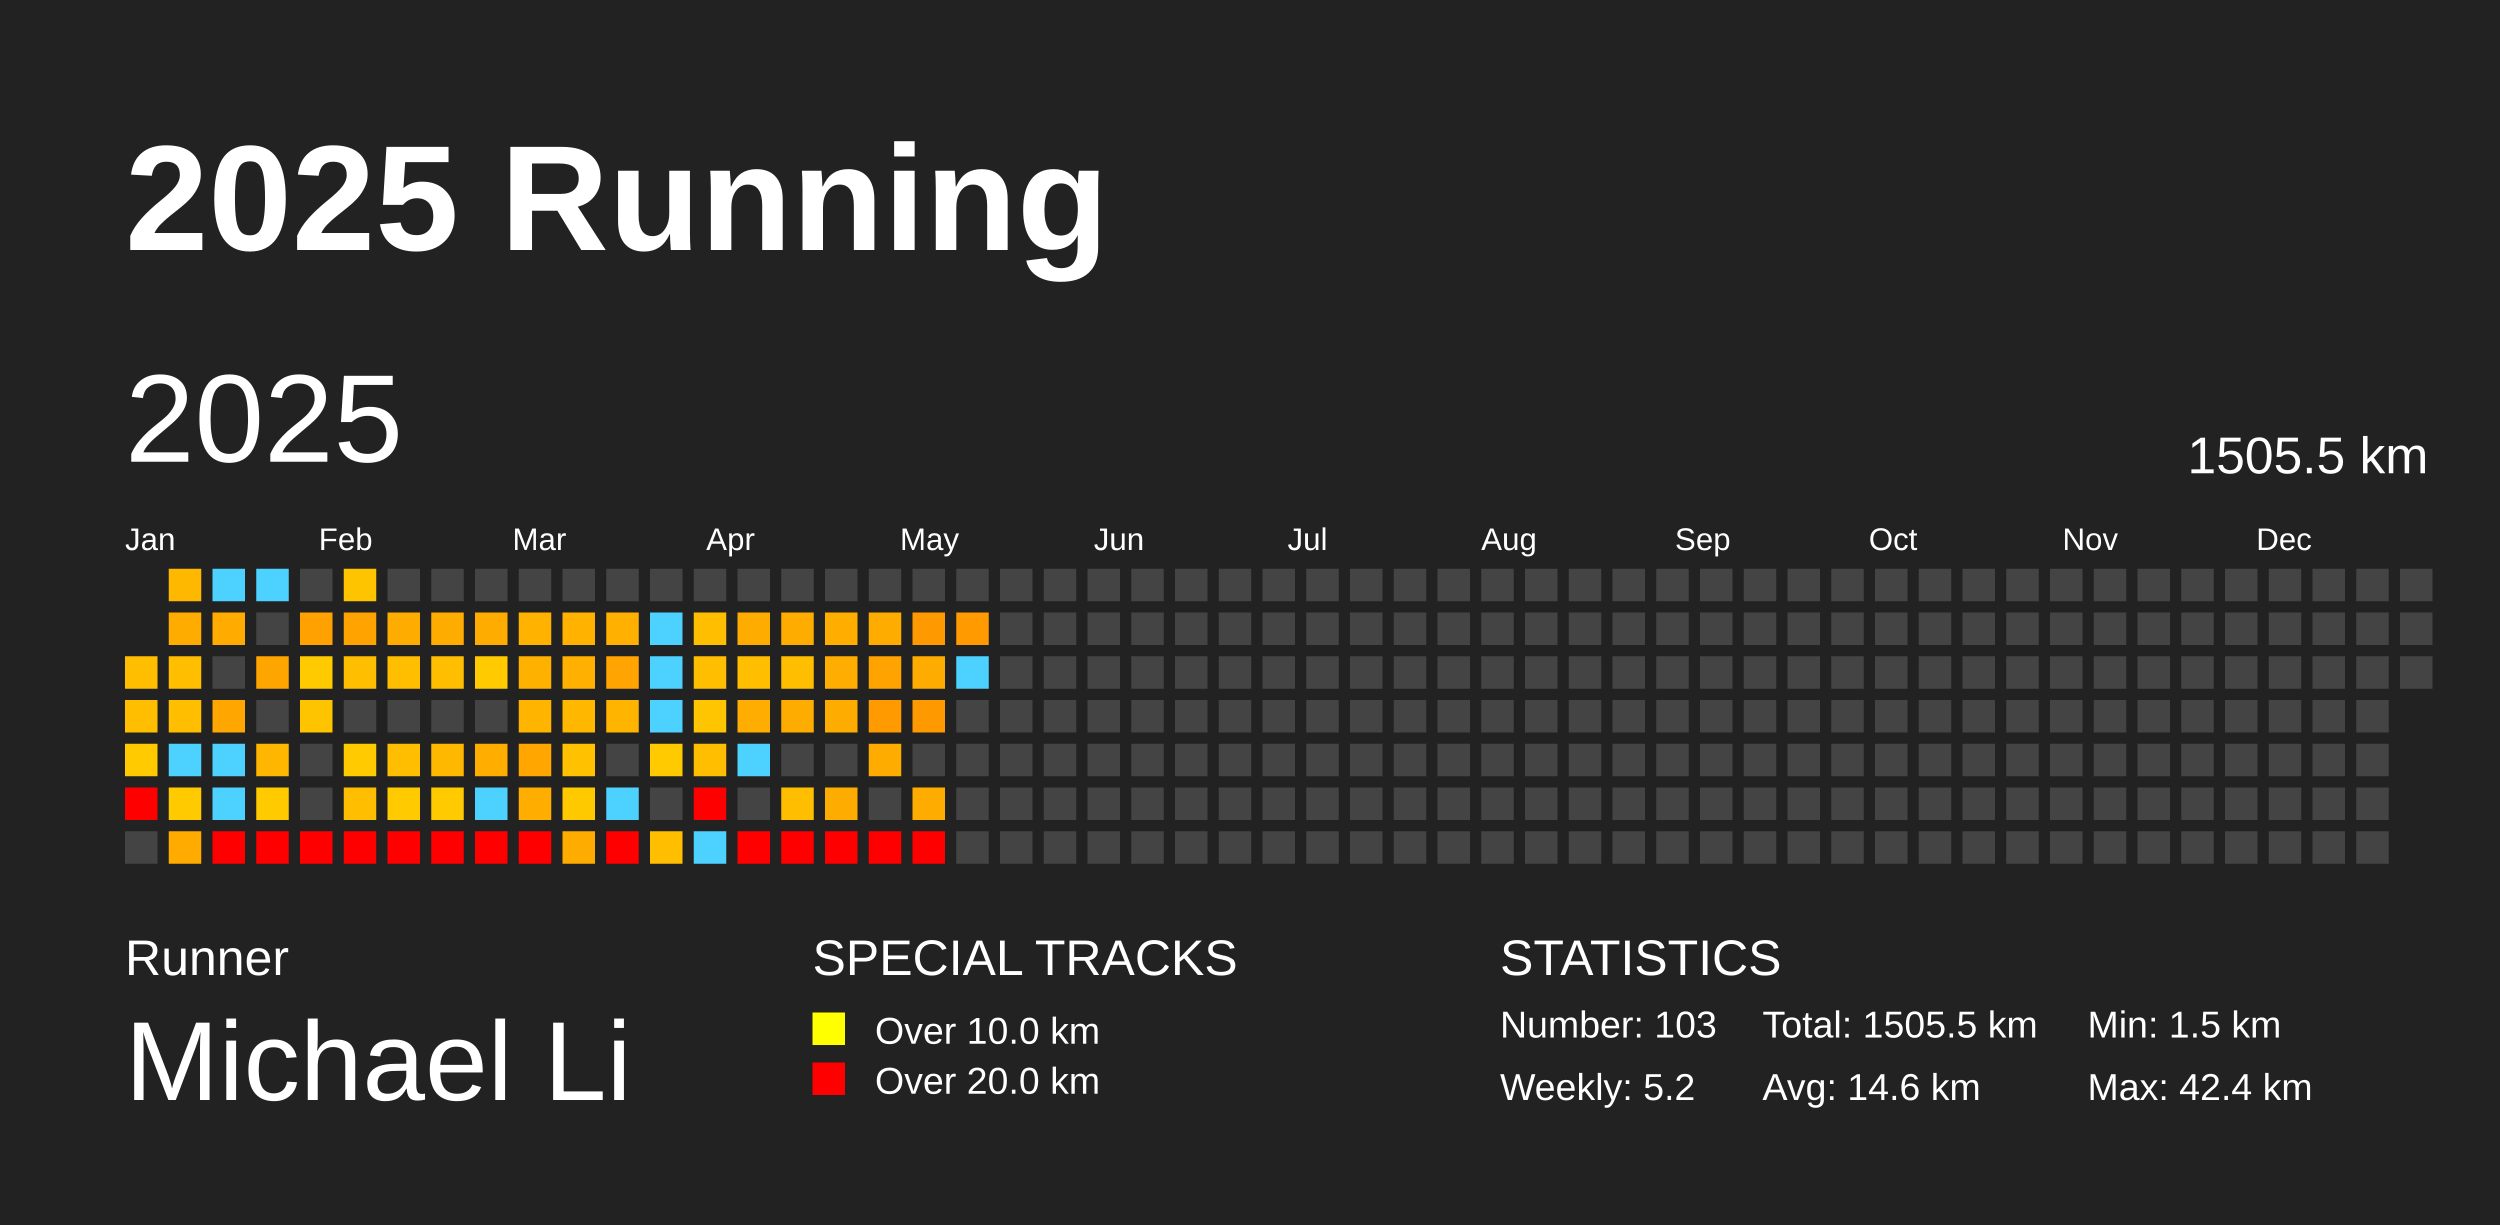
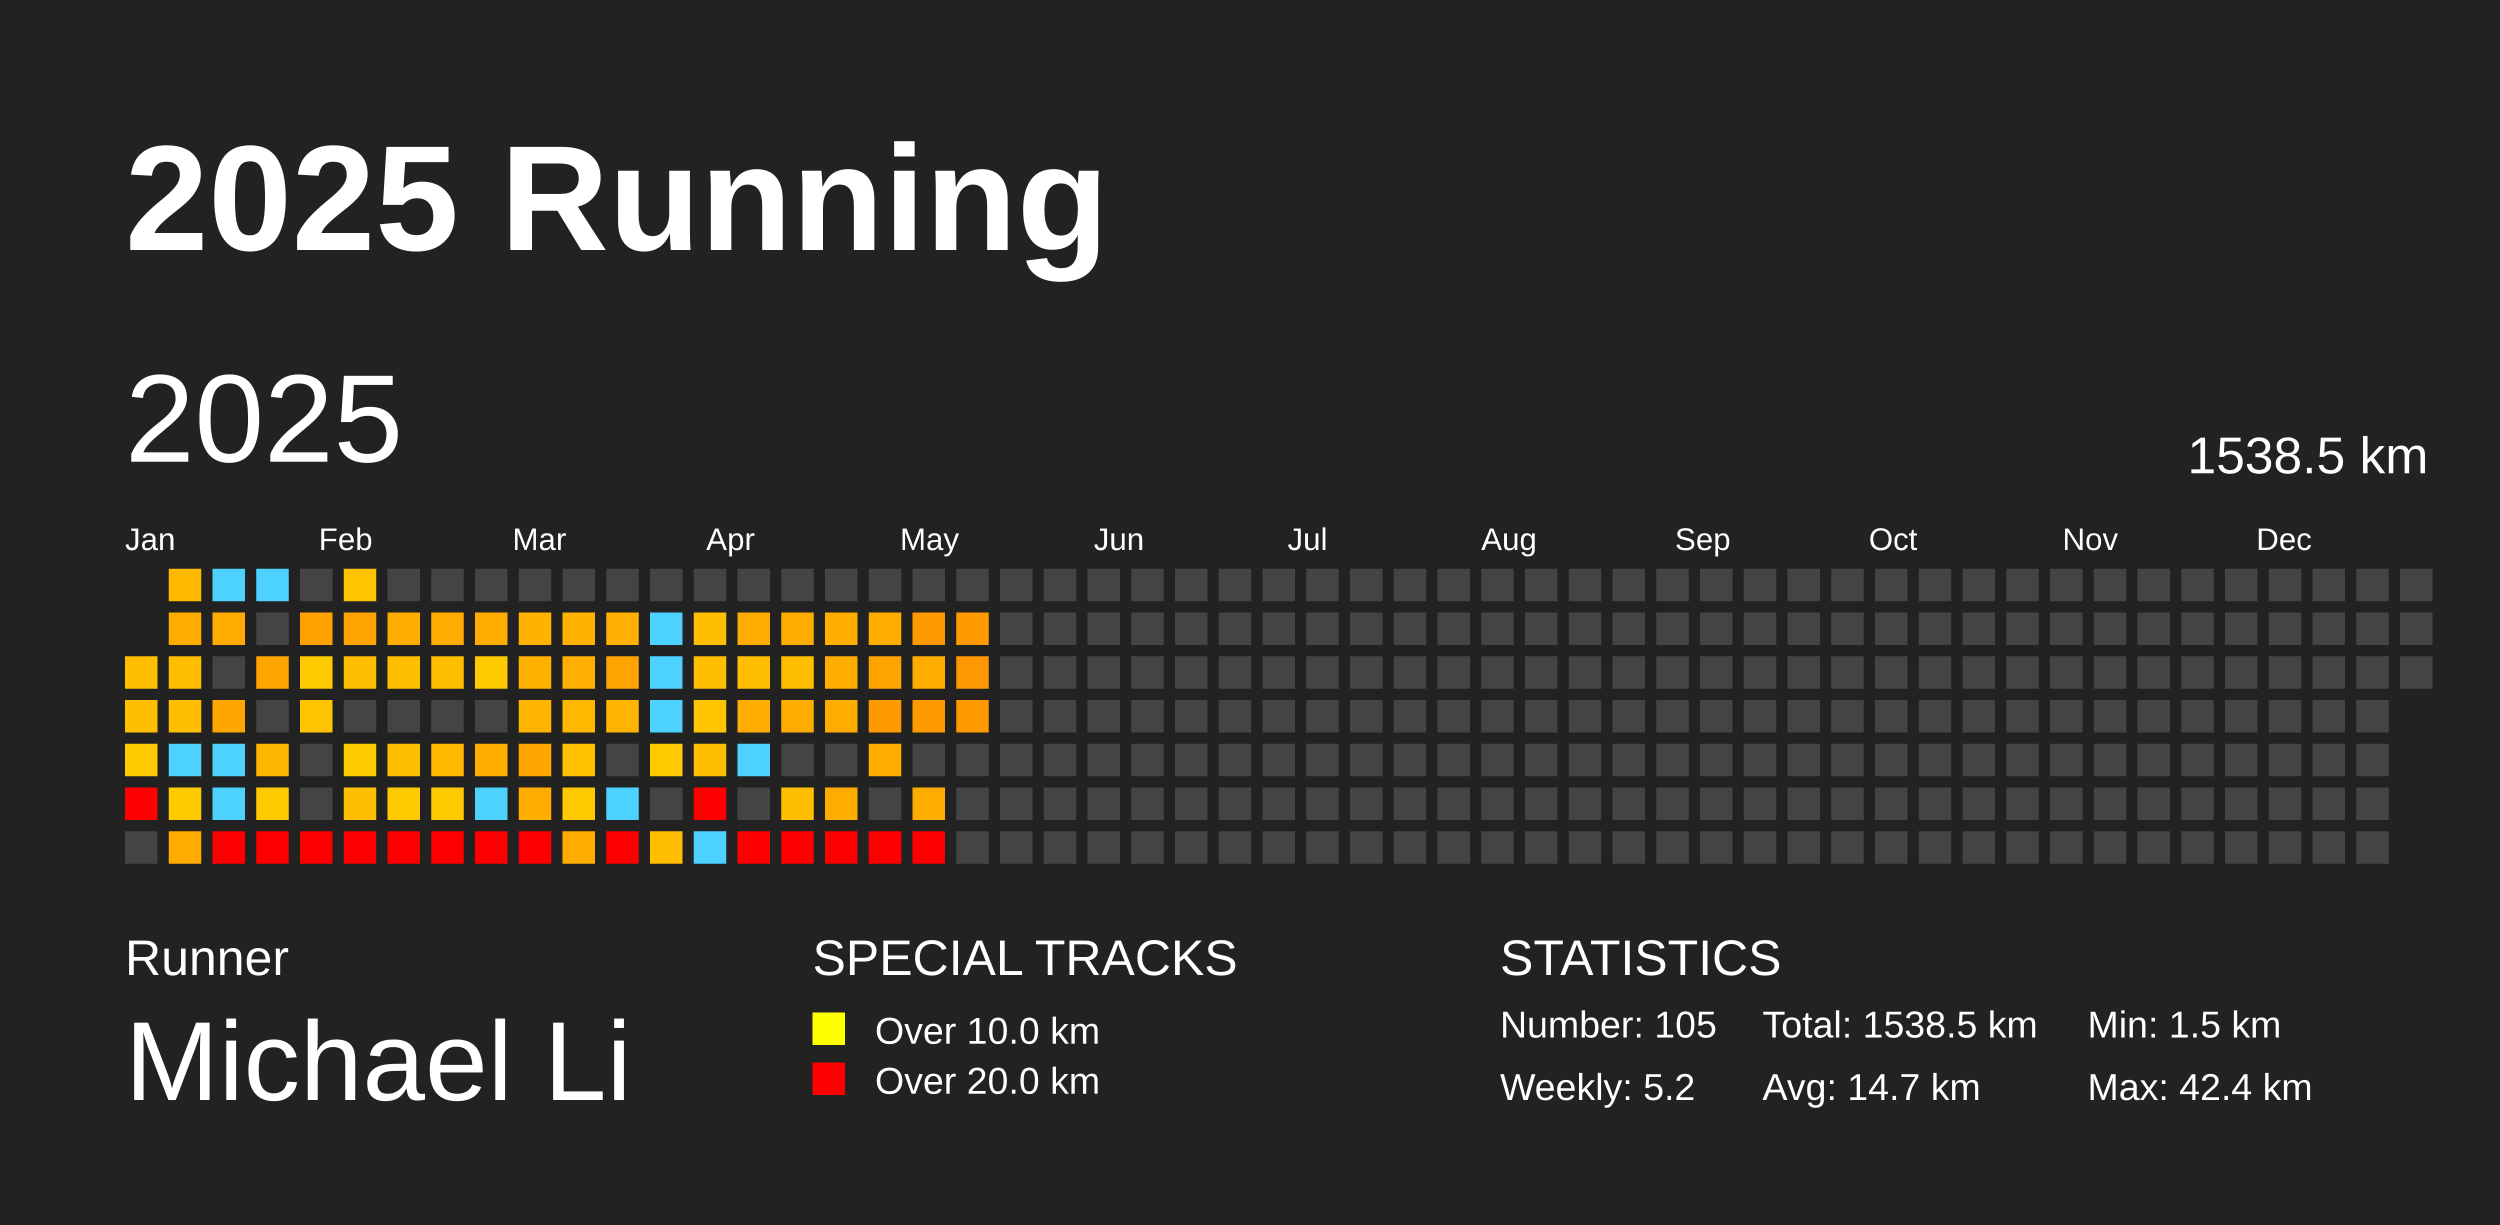
<svg xmlns="http://www.w3.org/2000/svg" baseProfile="full" height="98mm" version="1.1" viewBox="0,0,200,98" width="200mm">
  <defs />
  <rect fill="#222222" height="98" width="200" x="0" y="0" />
  <text fill="#FFFFFF" style="font-size:12px; font-family:Arial; font-weight:bold;" x="10" y="20">2025 Running</text>
  <text fill="#FFFFFF" style="font-size:4px; font-family:Arial" x="10" y="78">Runner</text>
  <text fill="#FFFFFF" style="font-size:9px; font-family:Arial" x="10" y="88">Michael Li</text>
  <text fill="#FFFFFF" style="font-size:4px; font-family:Arial" x="65" y="78">SPECIAL TRACKS</text>
  <rect fill="yellow" height="2.6" width="2.6" x="65" y="81" />
  <text fill="#FFFFFF" style="font-size:3px; font-family:Arial" x="70" y="83.5">Over 10.0 km</text>
  <rect fill="red" height="2.6" width="2.6" x="65" y="85" />
  <text fill="#FFFFFF" style="font-size:3px; font-family:Arial" x="70" y="87.5">Over 20.0 km</text>
  <text fill="#FFFFFF" style="font-size:4px; font-family:Arial" x="120" y="78">STATISTICS</text>
-   <text fill="#FFFFFF" style="font-size:3px; font-family:Arial" x="120" y="83">Number: 103</text>
+   <text fill="#FFFFFF" style="font-size:3px; font-family:Arial" x="120" y="83">Number: 105</text>
  <text fill="#FFFFFF" style="font-size:3px; font-family:Arial" x="120" y="88">Weekly: 5.2</text>
-   <text fill="#FFFFFF" style="font-size:3px; font-family:Arial" x="141" y="83">Total: 1505.5 km</text>
-   <text fill="#FFFFFF" style="font-size:3px; font-family:Arial" x="141" y="88">Avg: 14.6 km</text>
+   <text fill="#FFFFFF" style="font-size:3px; font-family:Arial" x="141" y="83">Total: 1538.5 km</text>
+   <text fill="#FFFFFF" style="font-size:3px; font-family:Arial" x="141" y="88">Avg: 14.7 km</text>
  <text fill="#FFFFFF" style="font-size:3px; font-family:Arial" x="167" y="83">Min: 1.5 km</text>
  <text fill="#FFFFFF" style="font-size:3px; font-family:Arial" x="167" y="88">Max: 42.4 km</text>
  <text dominant-baseline="hanging" fill="#FFFFFF" style="font-size:10.0px; font-family:Arial;" x="10" y="30">2025</text>
-   <text dominant-baseline="hanging" fill="#FFFFFF" style="font-size:4.125px; font-family:Arial;" x="175" y="35">1505.5 km</text>
+   <text dominant-baseline="hanging" fill="#FFFFFF" style="font-size:4.125px; font-family:Arial;" x="175" y="35">1538.5 km</text>
  <text fill="#FFFFFF" style="font-size:2.5px; font-family:Arial" x="10.0" y="44">Jan</text>
  <text fill="#FFFFFF" style="font-size:2.5px; font-family:Arial" x="25.5" y="44">Feb</text>
  <text fill="#FFFFFF" style="font-size:2.5px; font-family:Arial" x="41.0" y="44">Mar</text>
  <text fill="#FFFFFF" style="font-size:2.5px; font-family:Arial" x="56.5" y="44">Apr</text>
  <text fill="#FFFFFF" style="font-size:2.5px; font-family:Arial" x="72.0" y="44">May</text>
  <text fill="#FFFFFF" style="font-size:2.5px; font-family:Arial" x="87.5" y="44">Jun</text>
  <text fill="#FFFFFF" style="font-size:2.5px; font-family:Arial" x="103.0" y="44">Jul</text>
  <text fill="#FFFFFF" style="font-size:2.5px; font-family:Arial" x="118.5" y="44">Aug</text>
  <text fill="#FFFFFF" style="font-size:2.5px; font-family:Arial" x="134.0" y="44">Sep</text>
  <text fill="#FFFFFF" style="font-size:2.5px; font-family:Arial" x="149.5" y="44">Oct</text>
  <text fill="#FFFFFF" style="font-size:2.5px; font-family:Arial" x="165.0" y="44">Nov</text>
  <text fill="#FFFFFF" style="font-size:2.5px; font-family:Arial" x="180.5" y="44">Dec</text>
  <rect fill="#ffbf00" height="2.6" width="2.6" x="10.0" y="52.5" />
  <rect fill="#ffbf00" height="2.6" width="2.6" x="10.0" y="56.0" />
  <rect fill="#ffcb00" height="2.6" width="2.6" x="10.0" y="59.5" />
  <rect fill="red" height="2.6" width="2.6" x="10.0" y="63.0" />
  <rect fill="#444444" height="2.6" width="2.6" x="10.0" y="66.5" />
  <rect fill="#ffb800" height="2.6" width="2.6" x="13.5" y="45.5" />
  <rect fill="#ffac00" height="2.6" width="2.6" x="13.5" y="49.0" />
  <rect fill="#ffbf00" height="2.6" width="2.6" x="13.5" y="52.5" />
  <rect fill="#ffbf00" height="2.6" width="2.6" x="13.5" y="56.0" />
  <rect fill="#4dd2ff" height="2.6" width="2.6" x="13.5" y="59.5" />
  <rect fill="#ffcb00" height="2.6" width="2.6" x="13.5" y="63.0" />
  <rect fill="#ffab00" height="2.6" width="2.6" x="13.5" y="66.5" />
  <rect fill="#4dd2ff" height="2.6" width="2.6" x="17.0" y="45.5" />
  <rect fill="#ffab00" height="2.6" width="2.6" x="17.0" y="49.0" />
  <rect fill="#444444" height="2.6" width="2.6" x="17.0" y="52.5" />
  <rect fill="#ffa600" height="2.6" width="2.6" x="17.0" y="56.0" />
  <rect fill="#4dd2ff" height="2.6" width="2.6" x="17.0" y="59.5" />
  <rect fill="#4dd2ff" height="2.6" width="2.6" x="17.0" y="63.0" />
  <rect fill="red" height="2.6" width="2.6" x="17.0" y="66.5" />
  <rect fill="#4dd2ff" height="2.6" width="2.6" x="20.5" y="45.5" />
  <rect fill="#444444" height="2.6" width="2.6" x="20.5" y="49.0" />
  <rect fill="#ffa500" height="2.6" width="2.6" x="20.5" y="52.5" />
  <rect fill="#444444" height="2.6" width="2.6" x="20.5" y="56.0" />
  <rect fill="#ffb600" height="2.6" width="2.6" x="20.5" y="59.5" />
  <rect fill="#ffcb00" height="2.6" width="2.6" x="20.5" y="63.0" />
  <rect fill="red" height="2.6" width="2.6" x="20.5" y="66.5" />
  <rect fill="#444444" height="2.6" width="2.6" x="24.0" y="45.5" />
  <rect fill="#ffa100" height="2.6" width="2.6" x="24.0" y="49.0" />
  <rect fill="#ffcb00" height="2.6" width="2.6" x="24.0" y="52.5" />
  <rect fill="#ffc400" height="2.6" width="2.6" x="24.0" y="56.0" />
  <rect fill="#444444" height="2.6" width="2.6" x="24.0" y="59.5" />
  <rect fill="#444444" height="2.6" width="2.6" x="24.0" y="63.0" />
  <rect fill="red" height="2.6" width="2.6" x="24.0" y="66.5" />
  <rect fill="#ffc400" height="2.6" width="2.6" x="27.5" y="45.5" />
  <rect fill="#ffa300" height="2.6" width="2.6" x="27.5" y="49.0" />
  <rect fill="#ffbf00" height="2.6" width="2.6" x="27.5" y="52.5" />
  <rect fill="#444444" height="2.6" width="2.6" x="27.5" y="56.0" />
  <rect fill="#ffcb00" height="2.6" width="2.6" x="27.5" y="59.5" />
  <rect fill="#ffbf00" height="2.6" width="2.6" x="27.5" y="63.0" />
  <rect fill="red" height="2.6" width="2.6" x="27.5" y="66.5" />
  <rect fill="#444444" height="2.6" width="2.6" x="31.0" y="45.5" />
  <rect fill="#ffac00" height="2.6" width="2.6" x="31.0" y="49.0" />
  <rect fill="#ffbf00" height="2.6" width="2.6" x="31.0" y="52.5" />
  <rect fill="#444444" height="2.6" width="2.6" x="31.0" y="56.0" />
  <rect fill="#ffbf00" height="2.6" width="2.6" x="31.0" y="59.5" />
  <rect fill="#ffcb00" height="2.6" width="2.6" x="31.0" y="63.0" />
  <rect fill="red" height="2.6" width="2.6" x="31.0" y="66.5" />
  <rect fill="#444444" height="2.6" width="2.6" x="34.5" y="45.5" />
  <rect fill="#ffac00" height="2.6" width="2.6" x="34.5" y="49.0" />
  <rect fill="#ffbf00" height="2.6" width="2.6" x="34.5" y="52.5" />
  <rect fill="#444444" height="2.6" width="2.6" x="34.5" y="56.0" />
  <rect fill="#ffb800" height="2.6" width="2.6" x="34.5" y="59.5" />
  <rect fill="#ffca00" height="2.6" width="2.6" x="34.5" y="63.0" />
  <rect fill="red" height="2.6" width="2.6" x="34.5" y="66.5" />
  <rect fill="#444444" height="2.6" width="2.6" x="38.0" y="45.5" />
  <rect fill="#ffac00" height="2.6" width="2.6" x="38.0" y="49.0" />
  <rect fill="#ffca00" height="2.6" width="2.6" x="38.0" y="52.5" />
  <rect fill="#444444" height="2.6" width="2.6" x="38.0" y="56.0" />
  <rect fill="#ffae00" height="2.6" width="2.6" x="38.0" y="59.5" />
  <rect fill="#4dd2ff" height="2.6" width="2.6" x="38.0" y="63.0" />
  <rect fill="red" height="2.6" width="2.6" x="38.0" y="66.5" />
  <rect fill="#444444" height="2.6" width="2.6" x="41.5" y="45.5" />
  <rect fill="#ffb200" height="2.6" width="2.6" x="41.5" y="49.0" />
  <rect fill="#ffb100" height="2.6" width="2.6" x="41.5" y="52.5" />
  <rect fill="#ffb400" height="2.6" width="2.6" x="41.5" y="56.0" />
  <rect fill="#ffa600" height="2.6" width="2.6" x="41.5" y="59.5" />
  <rect fill="#ffae00" height="2.6" width="2.6" x="41.5" y="63.0" />
  <rect fill="red" height="2.6" width="2.6" x="41.5" y="66.5" />
  <rect fill="#444444" height="2.6" width="2.6" x="45.0" y="45.5" />
  <rect fill="#ffb200" height="2.6" width="2.6" x="45.0" y="49.0" />
  <rect fill="#ffb000" height="2.6" width="2.6" x="45.0" y="52.5" />
  <rect fill="#ffb700" height="2.6" width="2.6" x="45.0" y="56.0" />
  <rect fill="#ffc100" height="2.6" width="2.6" x="45.0" y="59.5" />
  <rect fill="#ffc900" height="2.6" width="2.6" x="45.0" y="63.0" />
  <rect fill="#ffac00" height="2.6" width="2.6" x="45.0" y="66.5" />
  <rect fill="#444444" height="2.6" width="2.6" x="48.5" y="45.5" />
  <rect fill="#ffb000" height="2.6" width="2.6" x="48.5" y="49.0" />
  <rect fill="#ffa400" height="2.6" width="2.6" x="48.5" y="52.5" />
  <rect fill="#ffb400" height="2.6" width="2.6" x="48.5" y="56.0" />
  <rect fill="#444444" height="2.6" width="2.6" x="48.5" y="59.5" />
  <rect fill="#4dd2ff" height="2.6" width="2.6" x="48.5" y="63.0" />
  <rect fill="red" height="2.6" width="2.6" x="48.5" y="66.5" />
  <rect fill="#444444" height="2.6" width="2.6" x="52.0" y="45.5" />
  <rect fill="#4dd2ff" height="2.6" width="2.6" x="52.0" y="49.0" />
  <rect fill="#4dd2ff" height="2.6" width="2.6" x="52.0" y="52.5" />
  <rect fill="#4dd2ff" height="2.6" width="2.6" x="52.0" y="56.0" />
  <rect fill="#ffca00" height="2.6" width="2.6" x="52.0" y="59.5" />
  <rect fill="#444444" height="2.6" width="2.6" x="52.0" y="63.0" />
  <rect fill="#ffbf00" height="2.6" width="2.6" x="52.0" y="66.5" />
  <rect fill="#444444" height="2.6" width="2.6" x="55.5" y="45.5" />
  <rect fill="#ffbf00" height="2.6" width="2.6" x="55.5" y="49.0" />
  <rect fill="#ffbf00" height="2.6" width="2.6" x="55.5" y="52.5" />
  <rect fill="#ffc500" height="2.6" width="2.6" x="55.5" y="56.0" />
  <rect fill="#ffbf00" height="2.6" width="2.6" x="55.5" y="59.5" />
  <rect fill="red" height="2.6" width="2.6" x="55.5" y="63.0" />
  <rect fill="#4dd2ff" height="2.6" width="2.6" x="55.5" y="66.5" />
  <rect fill="#444444" height="2.6" width="2.6" x="59.0" y="45.5" />
  <rect fill="#ffac00" height="2.6" width="2.6" x="59.0" y="49.0" />
  <rect fill="#ffbf00" height="2.6" width="2.6" x="59.0" y="52.5" />
  <rect fill="#ffad00" height="2.6" width="2.6" x="59.0" y="56.0" />
  <rect fill="#4dd2ff" height="2.6" width="2.6" x="59.0" y="59.5" />
  <rect fill="#444444" height="2.6" width="2.6" x="59.0" y="63.0" />
  <rect fill="red" height="2.6" width="2.6" x="59.0" y="66.5" />
  <rect fill="#444444" height="2.6" width="2.6" x="62.5" y="45.5" />
  <rect fill="#ffac00" height="2.6" width="2.6" x="62.5" y="49.0" />
  <rect fill="#ffbf00" height="2.6" width="2.6" x="62.5" y="52.5" />
  <rect fill="#ffac00" height="2.6" width="2.6" x="62.5" y="56.0" />
  <rect fill="#444444" height="2.6" width="2.6" x="62.5" y="59.5" />
  <rect fill="#ffbf00" height="2.6" width="2.6" x="62.5" y="63.0" />
  <rect fill="red" height="2.6" width="2.6" x="62.5" y="66.5" />
  <rect fill="#444444" height="2.6" width="2.6" x="66.0" y="45.5" />
  <rect fill="#ffae00" height="2.6" width="2.6" x="66.0" y="49.0" />
  <rect fill="#ffad00" height="2.6" width="2.6" x="66.0" y="52.5" />
  <rect fill="#ffac00" height="2.6" width="2.6" x="66.0" y="56.0" />
  <rect fill="#444444" height="2.6" width="2.6" x="66.0" y="59.5" />
  <rect fill="#ffac00" height="2.6" width="2.6" x="66.0" y="63.0" />
  <rect fill="red" height="2.6" width="2.6" x="66.0" y="66.5" />
  <rect fill="#444444" height="2.6" width="2.6" x="69.5" y="45.5" />
  <rect fill="#ffac00" height="2.6" width="2.6" x="69.5" y="49.0" />
  <rect fill="#ffa300" height="2.6" width="2.6" x="69.5" y="52.5" />
  <rect fill="#ff9a00" height="2.6" width="2.6" x="69.5" y="56.0" />
  <rect fill="#ffac00" height="2.6" width="2.6" x="69.5" y="59.5" />
  <rect fill="#444444" height="2.6" width="2.6" x="69.5" y="63.0" />
  <rect fill="red" height="2.6" width="2.6" x="69.5" y="66.5" />
  <rect fill="#444444" height="2.6" width="2.6" x="73.0" y="45.5" />
  <rect fill="#ff9900" height="2.6" width="2.6" x="73.0" y="49.0" />
  <rect fill="#ffac00" height="2.6" width="2.6" x="73.0" y="52.5" />
  <rect fill="#ff9900" height="2.6" width="2.6" x="73.0" y="56.0" />
  <rect fill="#444444" height="2.6" width="2.6" x="73.0" y="59.5" />
  <rect fill="#ffac00" height="2.6" width="2.6" x="73.0" y="63.0" />
  <rect fill="red" height="2.6" width="2.6" x="73.0" y="66.5" />
  <rect fill="#444444" height="2.6" width="2.6" x="76.5" y="45.5" />
  <rect fill="#ff9a00" height="2.6" width="2.6" x="76.5" y="49.0" />
-   <rect fill="#4dd2ff" height="2.6" width="2.6" x="76.5" y="52.5" />
-   <rect fill="#444444" height="2.6" width="2.6" x="76.5" y="56.0" />
+   <rect fill="#ff9800" height="2.6" width="2.6" x="76.5" y="52.5" />
+   <rect fill="#ff9900" height="2.6" width="2.6" x="76.5" y="56.0" />
  <rect fill="#444444" height="2.6" width="2.6" x="76.5" y="59.5" />
  <rect fill="#444444" height="2.6" width="2.6" x="76.5" y="63.0" />
  <rect fill="#444444" height="2.6" width="2.6" x="76.5" y="66.5" />
  <rect fill="#444444" height="2.6" width="2.6" x="80.0" y="45.5" />
  <rect fill="#444444" height="2.6" width="2.6" x="80.0" y="49.0" />
  <rect fill="#444444" height="2.6" width="2.6" x="80.0" y="52.5" />
  <rect fill="#444444" height="2.6" width="2.6" x="80.0" y="56.0" />
  <rect fill="#444444" height="2.6" width="2.6" x="80.0" y="59.5" />
  <rect fill="#444444" height="2.6" width="2.6" x="80.0" y="63.0" />
  <rect fill="#444444" height="2.6" width="2.6" x="80.0" y="66.5" />
  <rect fill="#444444" height="2.6" width="2.6" x="83.5" y="45.5" />
  <rect fill="#444444" height="2.6" width="2.6" x="83.5" y="49.0" />
  <rect fill="#444444" height="2.6" width="2.6" x="83.5" y="52.5" />
  <rect fill="#444444" height="2.6" width="2.6" x="83.5" y="56.0" />
  <rect fill="#444444" height="2.6" width="2.6" x="83.5" y="59.5" />
  <rect fill="#444444" height="2.6" width="2.6" x="83.5" y="63.0" />
  <rect fill="#444444" height="2.6" width="2.6" x="83.5" y="66.5" />
  <rect fill="#444444" height="2.6" width="2.6" x="87.0" y="45.5" />
  <rect fill="#444444" height="2.6" width="2.6" x="87.0" y="49.0" />
  <rect fill="#444444" height="2.6" width="2.6" x="87.0" y="52.5" />
  <rect fill="#444444" height="2.6" width="2.6" x="87.0" y="56.0" />
  <rect fill="#444444" height="2.6" width="2.6" x="87.0" y="59.5" />
  <rect fill="#444444" height="2.6" width="2.6" x="87.0" y="63.0" />
  <rect fill="#444444" height="2.6" width="2.6" x="87.0" y="66.5" />
  <rect fill="#444444" height="2.6" width="2.6" x="90.5" y="45.5" />
  <rect fill="#444444" height="2.6" width="2.6" x="90.5" y="49.0" />
  <rect fill="#444444" height="2.6" width="2.6" x="90.5" y="52.5" />
  <rect fill="#444444" height="2.6" width="2.6" x="90.5" y="56.0" />
  <rect fill="#444444" height="2.6" width="2.6" x="90.5" y="59.5" />
  <rect fill="#444444" height="2.6" width="2.6" x="90.5" y="63.0" />
  <rect fill="#444444" height="2.6" width="2.6" x="90.5" y="66.5" />
  <rect fill="#444444" height="2.6" width="2.6" x="94.0" y="45.5" />
  <rect fill="#444444" height="2.6" width="2.6" x="94.0" y="49.0" />
  <rect fill="#444444" height="2.6" width="2.6" x="94.0" y="52.5" />
  <rect fill="#444444" height="2.6" width="2.6" x="94.0" y="56.0" />
  <rect fill="#444444" height="2.6" width="2.6" x="94.0" y="59.5" />
  <rect fill="#444444" height="2.6" width="2.6" x="94.0" y="63.0" />
  <rect fill="#444444" height="2.6" width="2.6" x="94.0" y="66.5" />
  <rect fill="#444444" height="2.6" width="2.6" x="97.5" y="45.5" />
  <rect fill="#444444" height="2.6" width="2.6" x="97.5" y="49.0" />
  <rect fill="#444444" height="2.6" width="2.6" x="97.5" y="52.5" />
  <rect fill="#444444" height="2.6" width="2.6" x="97.5" y="56.0" />
  <rect fill="#444444" height="2.6" width="2.6" x="97.5" y="59.5" />
  <rect fill="#444444" height="2.6" width="2.6" x="97.5" y="63.0" />
  <rect fill="#444444" height="2.6" width="2.6" x="97.5" y="66.5" />
  <rect fill="#444444" height="2.6" width="2.6" x="101.0" y="45.5" />
  <rect fill="#444444" height="2.6" width="2.6" x="101.0" y="49.0" />
  <rect fill="#444444" height="2.6" width="2.6" x="101.0" y="52.5" />
  <rect fill="#444444" height="2.6" width="2.6" x="101.0" y="56.0" />
  <rect fill="#444444" height="2.6" width="2.6" x="101.0" y="59.5" />
  <rect fill="#444444" height="2.6" width="2.6" x="101.0" y="63.0" />
  <rect fill="#444444" height="2.6" width="2.6" x="101.0" y="66.5" />
  <rect fill="#444444" height="2.6" width="2.6" x="104.5" y="45.5" />
  <rect fill="#444444" height="2.6" width="2.6" x="104.5" y="49.0" />
  <rect fill="#444444" height="2.6" width="2.6" x="104.5" y="52.5" />
  <rect fill="#444444" height="2.6" width="2.6" x="104.5" y="56.0" />
  <rect fill="#444444" height="2.6" width="2.6" x="104.5" y="59.5" />
  <rect fill="#444444" height="2.6" width="2.6" x="104.5" y="63.0" />
  <rect fill="#444444" height="2.6" width="2.6" x="104.5" y="66.5" />
  <rect fill="#444444" height="2.6" width="2.6" x="108.0" y="45.5" />
  <rect fill="#444444" height="2.6" width="2.6" x="108.0" y="49.0" />
  <rect fill="#444444" height="2.6" width="2.6" x="108.0" y="52.5" />
  <rect fill="#444444" height="2.6" width="2.6" x="108.0" y="56.0" />
  <rect fill="#444444" height="2.6" width="2.6" x="108.0" y="59.5" />
  <rect fill="#444444" height="2.6" width="2.6" x="108.0" y="63.0" />
  <rect fill="#444444" height="2.6" width="2.6" x="108.0" y="66.5" />
  <rect fill="#444444" height="2.6" width="2.6" x="111.5" y="45.5" />
  <rect fill="#444444" height="2.6" width="2.6" x="111.5" y="49.0" />
  <rect fill="#444444" height="2.6" width="2.6" x="111.5" y="52.5" />
  <rect fill="#444444" height="2.6" width="2.6" x="111.5" y="56.0" />
  <rect fill="#444444" height="2.6" width="2.6" x="111.5" y="59.5" />
  <rect fill="#444444" height="2.6" width="2.6" x="111.5" y="63.0" />
  <rect fill="#444444" height="2.6" width="2.6" x="111.5" y="66.5" />
  <rect fill="#444444" height="2.6" width="2.6" x="115.0" y="45.5" />
  <rect fill="#444444" height="2.6" width="2.6" x="115.0" y="49.0" />
  <rect fill="#444444" height="2.6" width="2.6" x="115.0" y="52.5" />
  <rect fill="#444444" height="2.6" width="2.6" x="115.0" y="56.0" />
  <rect fill="#444444" height="2.6" width="2.6" x="115.0" y="59.5" />
  <rect fill="#444444" height="2.6" width="2.6" x="115.0" y="63.0" />
  <rect fill="#444444" height="2.6" width="2.6" x="115.0" y="66.5" />
  <rect fill="#444444" height="2.6" width="2.6" x="118.5" y="45.5" />
  <rect fill="#444444" height="2.6" width="2.6" x="118.5" y="49.0" />
  <rect fill="#444444" height="2.6" width="2.6" x="118.5" y="52.5" />
  <rect fill="#444444" height="2.6" width="2.6" x="118.5" y="56.0" />
  <rect fill="#444444" height="2.6" width="2.6" x="118.5" y="59.5" />
  <rect fill="#444444" height="2.6" width="2.6" x="118.5" y="63.0" />
  <rect fill="#444444" height="2.6" width="2.6" x="118.5" y="66.5" />
  <rect fill="#444444" height="2.6" width="2.6" x="122.0" y="45.5" />
  <rect fill="#444444" height="2.6" width="2.6" x="122.0" y="49.0" />
  <rect fill="#444444" height="2.6" width="2.6" x="122.0" y="52.5" />
  <rect fill="#444444" height="2.6" width="2.6" x="122.0" y="56.0" />
  <rect fill="#444444" height="2.6" width="2.6" x="122.0" y="59.5" />
  <rect fill="#444444" height="2.6" width="2.6" x="122.0" y="63.0" />
  <rect fill="#444444" height="2.6" width="2.6" x="122.0" y="66.5" />
  <rect fill="#444444" height="2.6" width="2.6" x="125.5" y="45.5" />
  <rect fill="#444444" height="2.6" width="2.6" x="125.5" y="49.0" />
  <rect fill="#444444" height="2.6" width="2.6" x="125.5" y="52.5" />
  <rect fill="#444444" height="2.6" width="2.6" x="125.5" y="56.0" />
  <rect fill="#444444" height="2.6" width="2.6" x="125.5" y="59.5" />
  <rect fill="#444444" height="2.6" width="2.6" x="125.5" y="63.0" />
  <rect fill="#444444" height="2.6" width="2.6" x="125.5" y="66.5" />
  <rect fill="#444444" height="2.6" width="2.6" x="129.0" y="45.5" />
  <rect fill="#444444" height="2.6" width="2.6" x="129.0" y="49.0" />
  <rect fill="#444444" height="2.6" width="2.6" x="129.0" y="52.5" />
  <rect fill="#444444" height="2.6" width="2.6" x="129.0" y="56.0" />
  <rect fill="#444444" height="2.6" width="2.6" x="129.0" y="59.5" />
  <rect fill="#444444" height="2.6" width="2.6" x="129.0" y="63.0" />
  <rect fill="#444444" height="2.6" width="2.6" x="129.0" y="66.5" />
  <rect fill="#444444" height="2.6" width="2.6" x="132.5" y="45.5" />
  <rect fill="#444444" height="2.6" width="2.6" x="132.5" y="49.0" />
  <rect fill="#444444" height="2.6" width="2.6" x="132.5" y="52.5" />
  <rect fill="#444444" height="2.6" width="2.6" x="132.5" y="56.0" />
  <rect fill="#444444" height="2.6" width="2.6" x="132.5" y="59.5" />
  <rect fill="#444444" height="2.6" width="2.6" x="132.5" y="63.0" />
  <rect fill="#444444" height="2.6" width="2.6" x="132.5" y="66.5" />
  <rect fill="#444444" height="2.6" width="2.6" x="136.0" y="45.5" />
  <rect fill="#444444" height="2.6" width="2.6" x="136.0" y="49.0" />
  <rect fill="#444444" height="2.6" width="2.6" x="136.0" y="52.5" />
  <rect fill="#444444" height="2.6" width="2.6" x="136.0" y="56.0" />
  <rect fill="#444444" height="2.6" width="2.6" x="136.0" y="59.5" />
  <rect fill="#444444" height="2.6" width="2.6" x="136.0" y="63.0" />
  <rect fill="#444444" height="2.6" width="2.6" x="136.0" y="66.5" />
  <rect fill="#444444" height="2.6" width="2.6" x="139.5" y="45.5" />
  <rect fill="#444444" height="2.6" width="2.6" x="139.5" y="49.0" />
  <rect fill="#444444" height="2.6" width="2.6" x="139.5" y="52.5" />
  <rect fill="#444444" height="2.6" width="2.6" x="139.5" y="56.0" />
  <rect fill="#444444" height="2.6" width="2.6" x="139.5" y="59.5" />
  <rect fill="#444444" height="2.6" width="2.6" x="139.5" y="63.0" />
  <rect fill="#444444" height="2.6" width="2.6" x="139.5" y="66.5" />
  <rect fill="#444444" height="2.6" width="2.6" x="143.0" y="45.5" />
  <rect fill="#444444" height="2.6" width="2.6" x="143.0" y="49.0" />
  <rect fill="#444444" height="2.6" width="2.6" x="143.0" y="52.5" />
  <rect fill="#444444" height="2.6" width="2.6" x="143.0" y="56.0" />
  <rect fill="#444444" height="2.6" width="2.6" x="143.0" y="59.5" />
  <rect fill="#444444" height="2.6" width="2.6" x="143.0" y="63.0" />
  <rect fill="#444444" height="2.6" width="2.6" x="143.0" y="66.5" />
  <rect fill="#444444" height="2.6" width="2.6" x="146.5" y="45.5" />
  <rect fill="#444444" height="2.6" width="2.6" x="146.5" y="49.0" />
  <rect fill="#444444" height="2.6" width="2.6" x="146.5" y="52.5" />
  <rect fill="#444444" height="2.6" width="2.6" x="146.5" y="56.0" />
  <rect fill="#444444" height="2.6" width="2.6" x="146.5" y="59.5" />
  <rect fill="#444444" height="2.6" width="2.6" x="146.5" y="63.0" />
  <rect fill="#444444" height="2.6" width="2.6" x="146.5" y="66.5" />
  <rect fill="#444444" height="2.6" width="2.6" x="150.0" y="45.5" />
  <rect fill="#444444" height="2.6" width="2.6" x="150.0" y="49.0" />
  <rect fill="#444444" height="2.6" width="2.6" x="150.0" y="52.5" />
  <rect fill="#444444" height="2.6" width="2.6" x="150.0" y="56.0" />
  <rect fill="#444444" height="2.6" width="2.6" x="150.0" y="59.5" />
  <rect fill="#444444" height="2.6" width="2.6" x="150.0" y="63.0" />
  <rect fill="#444444" height="2.6" width="2.6" x="150.0" y="66.5" />
  <rect fill="#444444" height="2.6" width="2.6" x="153.5" y="45.5" />
  <rect fill="#444444" height="2.6" width="2.6" x="153.5" y="49.0" />
  <rect fill="#444444" height="2.6" width="2.6" x="153.5" y="52.5" />
  <rect fill="#444444" height="2.6" width="2.6" x="153.5" y="56.0" />
  <rect fill="#444444" height="2.6" width="2.6" x="153.5" y="59.5" />
  <rect fill="#444444" height="2.6" width="2.6" x="153.5" y="63.0" />
  <rect fill="#444444" height="2.6" width="2.6" x="153.5" y="66.5" />
  <rect fill="#444444" height="2.6" width="2.6" x="157.0" y="45.5" />
  <rect fill="#444444" height="2.6" width="2.6" x="157.0" y="49.0" />
  <rect fill="#444444" height="2.6" width="2.6" x="157.0" y="52.5" />
  <rect fill="#444444" height="2.6" width="2.6" x="157.0" y="56.0" />
  <rect fill="#444444" height="2.6" width="2.6" x="157.0" y="59.5" />
  <rect fill="#444444" height="2.6" width="2.6" x="157.0" y="63.0" />
  <rect fill="#444444" height="2.6" width="2.6" x="157.0" y="66.5" />
  <rect fill="#444444" height="2.6" width="2.6" x="160.5" y="45.5" />
  <rect fill="#444444" height="2.6" width="2.6" x="160.5" y="49.0" />
  <rect fill="#444444" height="2.6" width="2.6" x="160.5" y="52.5" />
  <rect fill="#444444" height="2.6" width="2.6" x="160.5" y="56.0" />
  <rect fill="#444444" height="2.6" width="2.6" x="160.5" y="59.5" />
  <rect fill="#444444" height="2.6" width="2.6" x="160.5" y="63.0" />
  <rect fill="#444444" height="2.6" width="2.6" x="160.5" y="66.5" />
  <rect fill="#444444" height="2.6" width="2.6" x="164.0" y="45.5" />
  <rect fill="#444444" height="2.6" width="2.6" x="164.0" y="49.0" />
  <rect fill="#444444" height="2.6" width="2.6" x="164.0" y="52.5" />
  <rect fill="#444444" height="2.6" width="2.6" x="164.0" y="56.0" />
  <rect fill="#444444" height="2.6" width="2.6" x="164.0" y="59.5" />
  <rect fill="#444444" height="2.6" width="2.6" x="164.0" y="63.0" />
  <rect fill="#444444" height="2.6" width="2.6" x="164.0" y="66.5" />
  <rect fill="#444444" height="2.6" width="2.6" x="167.5" y="45.5" />
  <rect fill="#444444" height="2.6" width="2.6" x="167.5" y="49.0" />
  <rect fill="#444444" height="2.6" width="2.6" x="167.5" y="52.5" />
  <rect fill="#444444" height="2.6" width="2.6" x="167.5" y="56.0" />
  <rect fill="#444444" height="2.6" width="2.6" x="167.5" y="59.5" />
  <rect fill="#444444" height="2.6" width="2.6" x="167.5" y="63.0" />
  <rect fill="#444444" height="2.6" width="2.6" x="167.5" y="66.5" />
  <rect fill="#444444" height="2.6" width="2.6" x="171.0" y="45.5" />
  <rect fill="#444444" height="2.6" width="2.6" x="171.0" y="49.0" />
  <rect fill="#444444" height="2.6" width="2.6" x="171.0" y="52.5" />
  <rect fill="#444444" height="2.6" width="2.6" x="171.0" y="56.0" />
  <rect fill="#444444" height="2.6" width="2.6" x="171.0" y="59.5" />
  <rect fill="#444444" height="2.6" width="2.6" x="171.0" y="63.0" />
  <rect fill="#444444" height="2.6" width="2.6" x="171.0" y="66.5" />
  <rect fill="#444444" height="2.6" width="2.6" x="174.5" y="45.5" />
  <rect fill="#444444" height="2.6" width="2.6" x="174.5" y="49.0" />
  <rect fill="#444444" height="2.6" width="2.6" x="174.5" y="52.5" />
  <rect fill="#444444" height="2.6" width="2.6" x="174.5" y="56.0" />
  <rect fill="#444444" height="2.6" width="2.6" x="174.5" y="59.5" />
  <rect fill="#444444" height="2.6" width="2.6" x="174.5" y="63.0" />
  <rect fill="#444444" height="2.6" width="2.6" x="174.5" y="66.5" />
  <rect fill="#444444" height="2.6" width="2.6" x="178.0" y="45.5" />
  <rect fill="#444444" height="2.6" width="2.6" x="178.0" y="49.0" />
  <rect fill="#444444" height="2.6" width="2.6" x="178.0" y="52.5" />
  <rect fill="#444444" height="2.6" width="2.6" x="178.0" y="56.0" />
  <rect fill="#444444" height="2.6" width="2.6" x="178.0" y="59.5" />
  <rect fill="#444444" height="2.6" width="2.6" x="178.0" y="63.0" />
  <rect fill="#444444" height="2.6" width="2.6" x="178.0" y="66.5" />
  <rect fill="#444444" height="2.6" width="2.6" x="181.5" y="45.5" />
  <rect fill="#444444" height="2.6" width="2.6" x="181.5" y="49.0" />
  <rect fill="#444444" height="2.6" width="2.6" x="181.5" y="52.5" />
  <rect fill="#444444" height="2.6" width="2.6" x="181.5" y="56.0" />
  <rect fill="#444444" height="2.6" width="2.6" x="181.5" y="59.5" />
  <rect fill="#444444" height="2.6" width="2.6" x="181.5" y="63.0" />
  <rect fill="#444444" height="2.6" width="2.6" x="181.5" y="66.5" />
  <rect fill="#444444" height="2.6" width="2.6" x="185.0" y="45.5" />
  <rect fill="#444444" height="2.6" width="2.6" x="185.0" y="49.0" />
  <rect fill="#444444" height="2.6" width="2.6" x="185.0" y="52.5" />
  <rect fill="#444444" height="2.6" width="2.6" x="185.0" y="56.0" />
  <rect fill="#444444" height="2.6" width="2.6" x="185.0" y="59.5" />
  <rect fill="#444444" height="2.6" width="2.6" x="185.0" y="63.0" />
  <rect fill="#444444" height="2.6" width="2.6" x="185.0" y="66.5" />
  <rect fill="#444444" height="2.6" width="2.6" x="188.5" y="45.5" />
  <rect fill="#444444" height="2.6" width="2.6" x="188.5" y="49.0" />
  <rect fill="#444444" height="2.6" width="2.6" x="188.5" y="52.5" />
  <rect fill="#444444" height="2.6" width="2.6" x="188.5" y="56.0" />
  <rect fill="#444444" height="2.6" width="2.6" x="188.5" y="59.5" />
  <rect fill="#444444" height="2.6" width="2.6" x="188.5" y="63.0" />
  <rect fill="#444444" height="2.6" width="2.6" x="188.5" y="66.5" />
  <rect fill="#444444" height="2.6" width="2.6" x="192.0" y="45.5" />
  <rect fill="#444444" height="2.6" width="2.6" x="192.0" y="49.0" />
  <rect fill="#444444" height="2.6" width="2.6" x="192.0" y="52.5" />
</svg>
